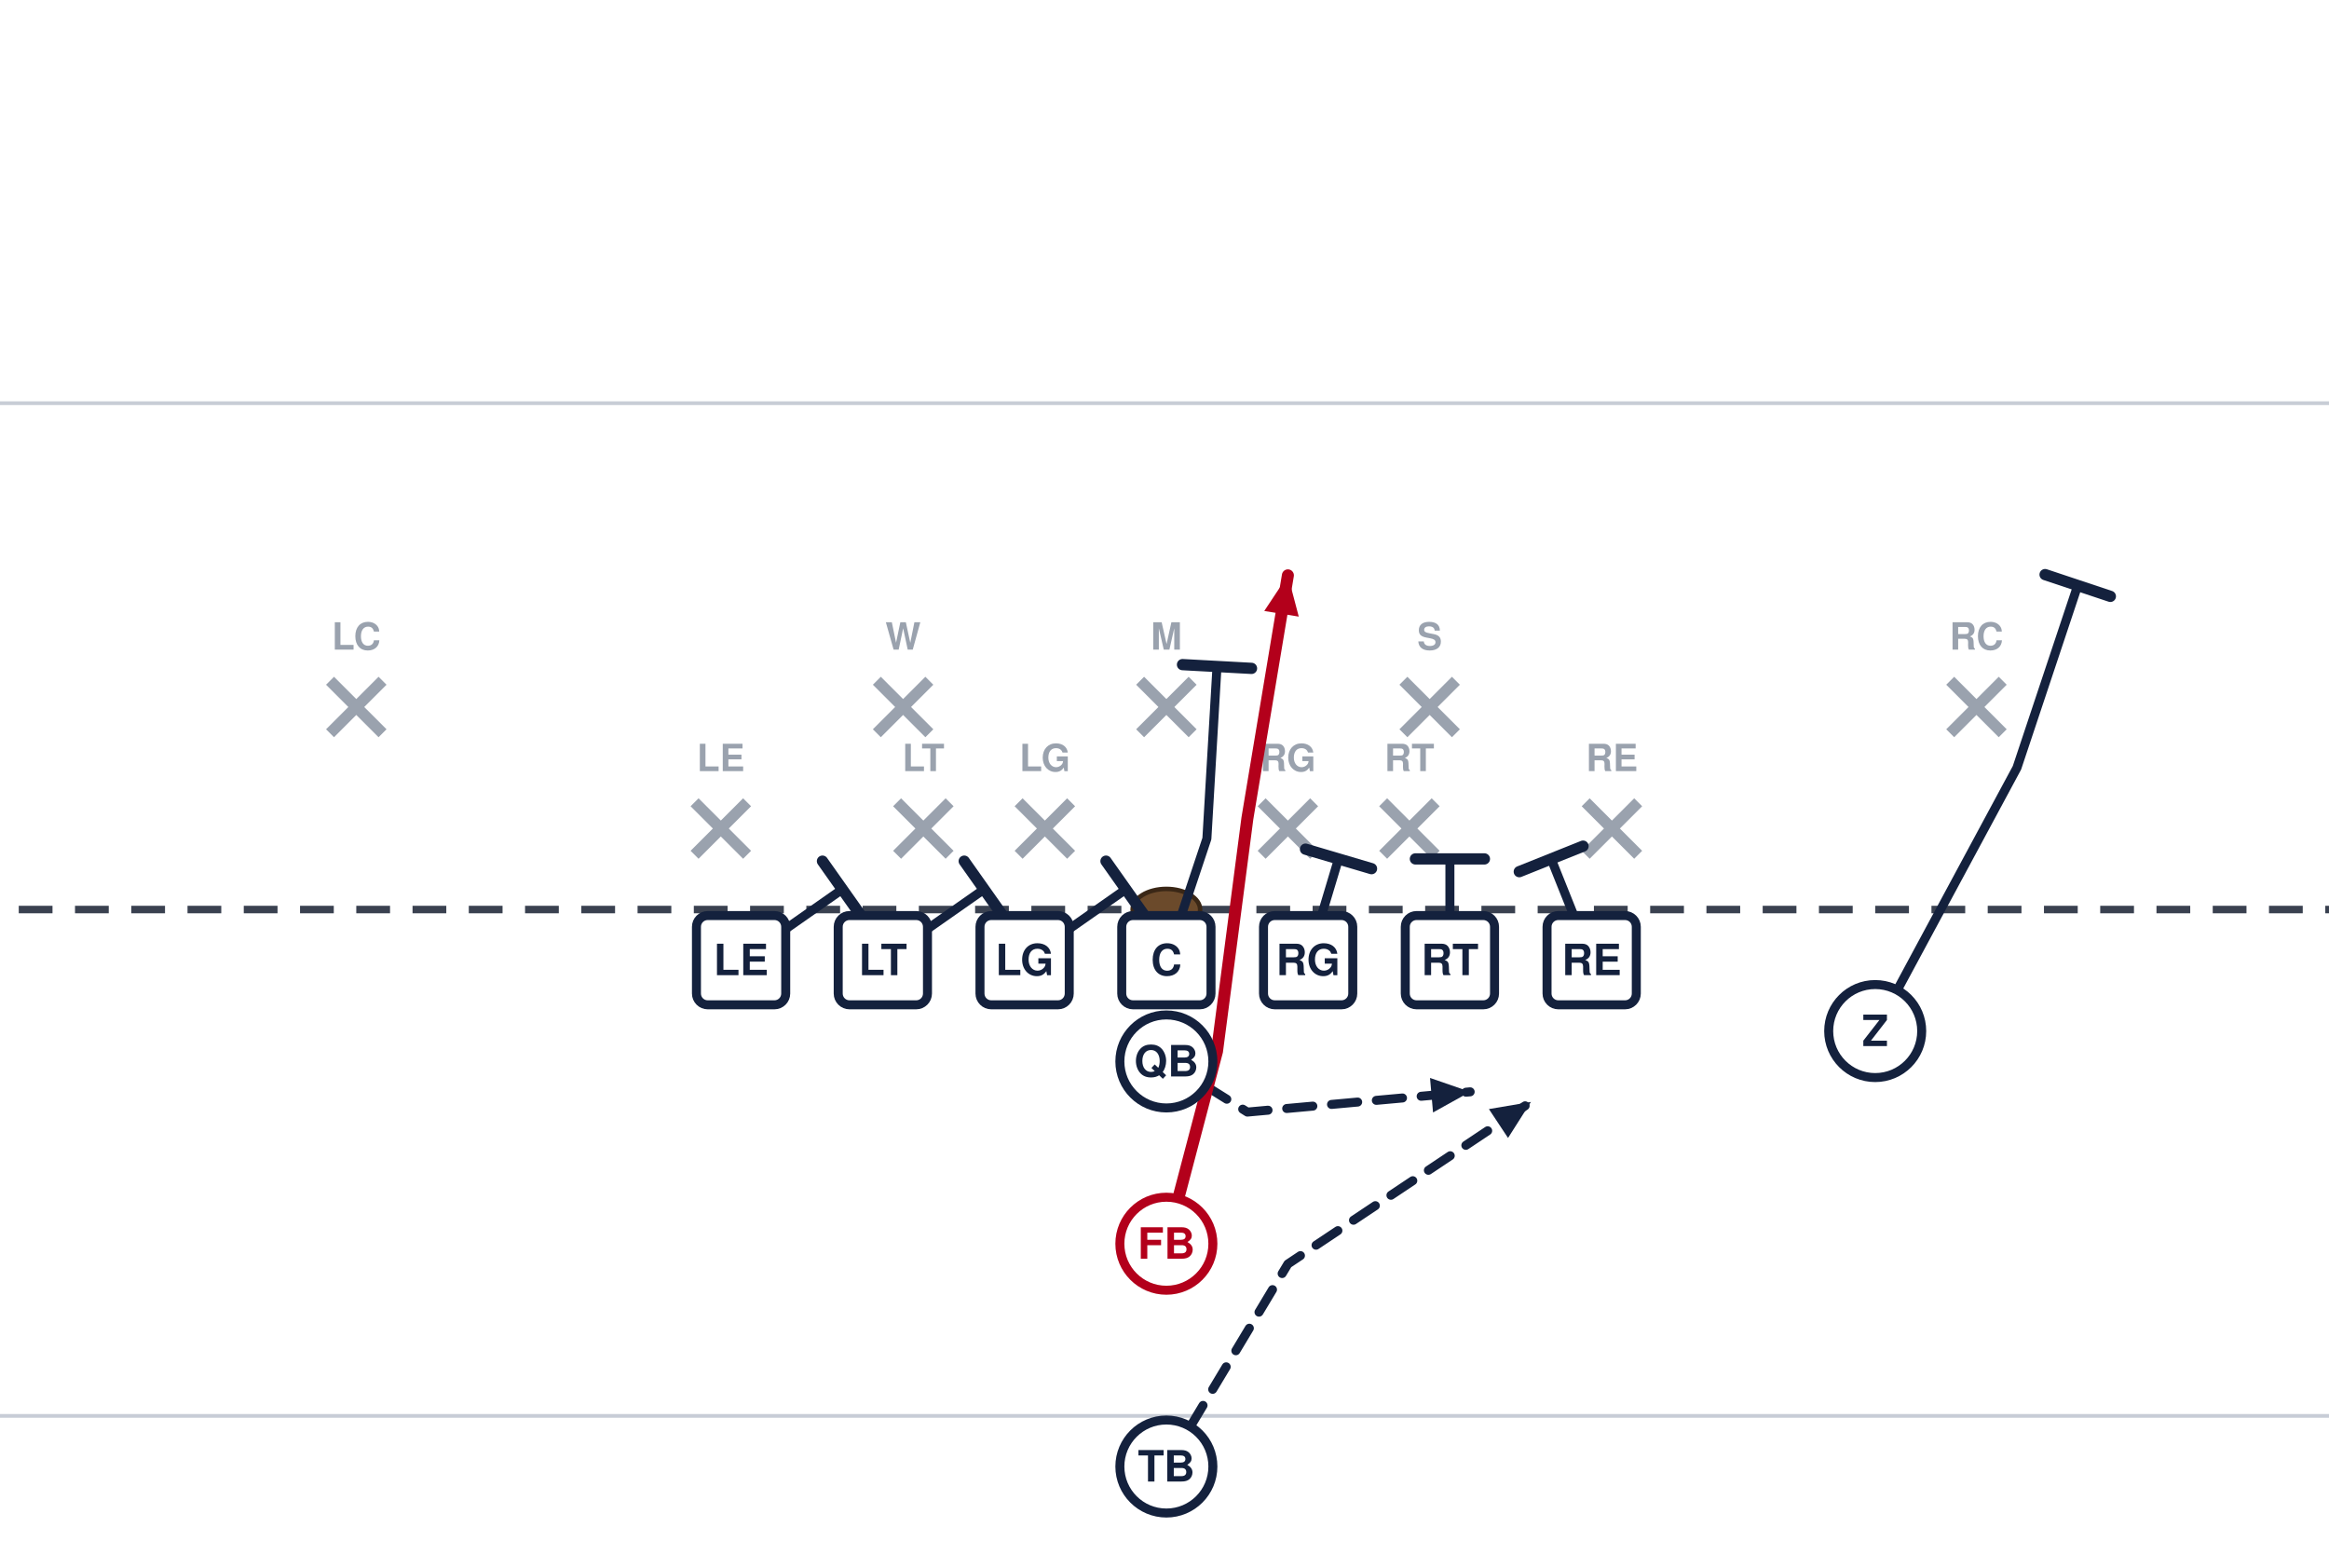
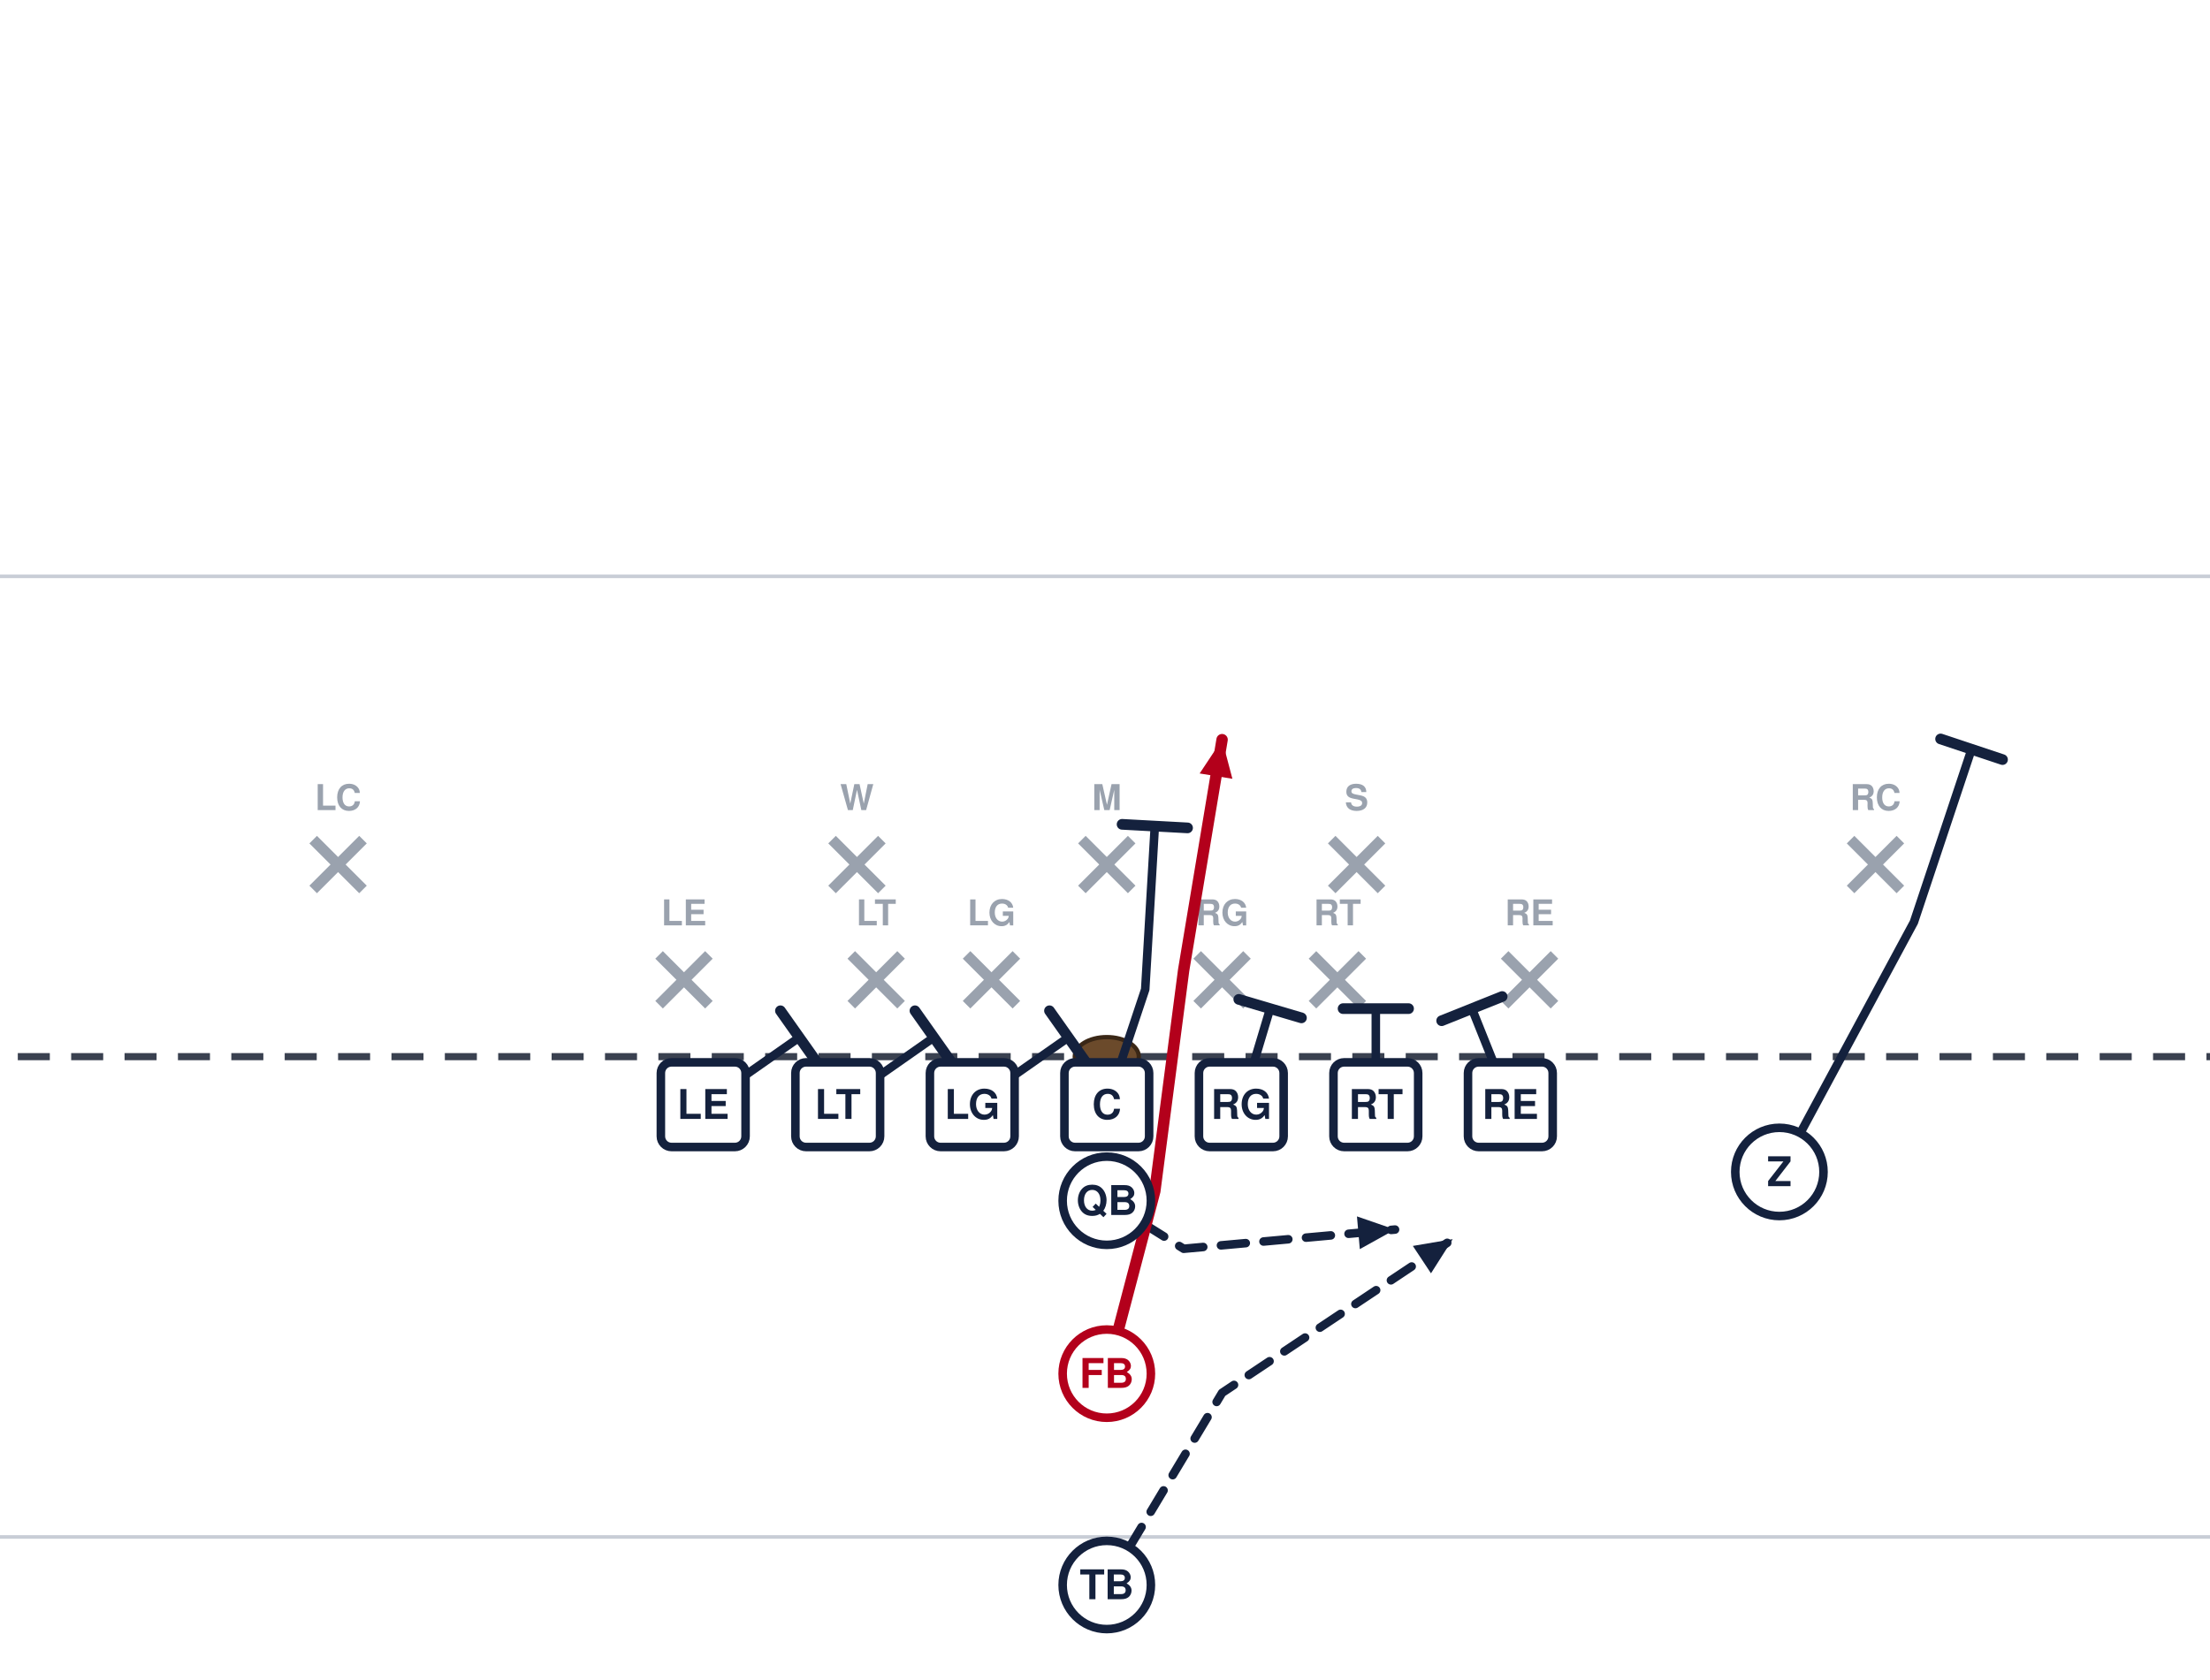
- <svg xmlns="http://www.w3.org/2000/svg" width="621" height="418" viewBox="40 14 621 418" font-family="Segoe UI, Helvetica, Arial, sans-serif" role="img">
-   <rect x="0" y="0" width="702" height="446" fill="#ffffff" />
-   <line x1="0" y1="391.5" x2="702" y2="391.5" stroke="#c8cdd6" stroke-width="1" />
-   <line x1="0" y1="121.5" x2="702" y2="121.5" stroke="#c8cdd6" stroke-width="1" />
-   <line x1="0" y1="256.5" x2="702" y2="256.5" stroke="#3a4150" stroke-width="2" stroke-dasharray="9 6" />
-   <ellipse cx="351.0" cy="256.5" rx="9" ry="5.5" fill="#6b4a2b" stroke="#3a2716" stroke-width="1.2" />
-   <line x1="225.2" y1="227.9" x2="239.2" y2="241.9" stroke="#9aa2ae" stroke-width="3" />
-   <line x1="239.2" y1="227.9" x2="225.2" y2="241.9" stroke="#9aa2ae" stroke-width="3" />
-   <text x="232.2" y="219.6" text-anchor="middle" font-size="10" fill="#9aa2ae" font-weight="600">LE</text>
-   <line x1="279.2" y1="227.9" x2="293.2" y2="241.9" stroke="#9aa2ae" stroke-width="3" />
-   <line x1="293.2" y1="227.9" x2="279.2" y2="241.9" stroke="#9aa2ae" stroke-width="3" />
-   <text x="286.2" y="219.6" text-anchor="middle" font-size="10" fill="#9aa2ae" font-weight="600">LT</text>
-   <line x1="311.6" y1="227.9" x2="325.6" y2="241.9" stroke="#9aa2ae" stroke-width="3" />
-   <line x1="325.6" y1="227.9" x2="311.6" y2="241.9" stroke="#9aa2ae" stroke-width="3" />
-   <text x="318.6" y="219.6" text-anchor="middle" font-size="10" fill="#9aa2ae" font-weight="600">LG</text>
-   <line x1="376.4" y1="227.9" x2="390.4" y2="241.9" stroke="#9aa2ae" stroke-width="3" />
-   <line x1="390.4" y1="227.9" x2="376.4" y2="241.9" stroke="#9aa2ae" stroke-width="3" />
-   <text x="383.4" y="219.6" text-anchor="middle" font-size="10" fill="#9aa2ae" font-weight="600">RG</text>
-   <line x1="408.8" y1="227.9" x2="422.8" y2="241.9" stroke="#9aa2ae" stroke-width="3" />
-   <line x1="422.8" y1="227.9" x2="408.8" y2="241.9" stroke="#9aa2ae" stroke-width="3" />
-   <text x="415.8" y="219.6" text-anchor="middle" font-size="10" fill="#9aa2ae" font-weight="600">RT</text>
-   <line x1="462.8" y1="227.9" x2="476.8" y2="241.9" stroke="#9aa2ae" stroke-width="3" />
-   <line x1="476.8" y1="227.9" x2="462.8" y2="241.9" stroke="#9aa2ae" stroke-width="3" />
-   <text x="469.8" y="219.6" text-anchor="middle" font-size="10" fill="#9aa2ae" font-weight="600">RE</text>
-   <line x1="273.8" y1="195.5" x2="287.8" y2="209.5" stroke="#9aa2ae" stroke-width="3" />
-   <line x1="287.8" y1="195.5" x2="273.8" y2="209.5" stroke="#9aa2ae" stroke-width="3" />
-   <text x="280.8" y="187.2" text-anchor="middle" font-size="10" fill="#9aa2ae" font-weight="600">W</text>
-   <line x1="344.0" y1="195.5" x2="358.0" y2="209.5" stroke="#9aa2ae" stroke-width="3" />
-   <line x1="358.0" y1="195.5" x2="344.0" y2="209.5" stroke="#9aa2ae" stroke-width="3" />
-   <text x="351.0" y="187.2" text-anchor="middle" font-size="10" fill="#9aa2ae" font-weight="600">M</text>
-   <line x1="414.2" y1="195.5" x2="428.2" y2="209.5" stroke="#9aa2ae" stroke-width="3" />
-   <line x1="428.2" y1="195.5" x2="414.2" y2="209.5" stroke="#9aa2ae" stroke-width="3" />
-   <text x="421.2" y="187.2" text-anchor="middle" font-size="10" fill="#9aa2ae" font-weight="600">S</text>
-   <line x1="128.0" y1="195.5" x2="142.0" y2="209.5" stroke="#9aa2ae" stroke-width="3" />
-   <line x1="142.0" y1="195.5" x2="128.0" y2="209.5" stroke="#9aa2ae" stroke-width="3" />
-   <text x="135.0" y="187.2" text-anchor="middle" font-size="10" fill="#9aa2ae" font-weight="600">LC</text>
-   <line x1="560.0" y1="195.5" x2="574.0" y2="209.5" stroke="#9aa2ae" stroke-width="3" />
-   <line x1="574.0" y1="195.5" x2="560.0" y2="209.5" stroke="#9aa2ae" stroke-width="3" />
-   <text x="567.0" y="187.2" text-anchor="middle" font-size="10" fill="#9aa2ae" font-weight="600">RC</text>
-   <path d="M237.6,270.0 L264.6,251.1" fill="none" stroke="#14213d" stroke-width="2.4" stroke-linecap="round" stroke-linejoin="round" />
-   <line x1="259.3" y1="243.6" x2="269.9" y2="258.6" stroke="#14213d" stroke-width="3.0" stroke-linecap="round" />
-   <path d="M275.4,270.0 L302.4,251.1" fill="none" stroke="#14213d" stroke-width="2.4" stroke-linecap="round" stroke-linejoin="round" />
-   <line x1="297.1" y1="243.6" x2="307.7" y2="258.6" stroke="#14213d" stroke-width="3.0" stroke-linecap="round" />
-   <path d="M313.2,270.0 L340.2,251.1" fill="none" stroke="#14213d" stroke-width="2.4" stroke-linecap="round" stroke-linejoin="round" />
-   <line x1="334.9" y1="243.6" x2="345.5" y2="258.6" stroke="#14213d" stroke-width="3.0" stroke-linecap="round" />
-   <path d="M351.0,270.0 L361.8,237.6 L364.5,191.7" fill="none" stroke="#14213d" stroke-width="2.4" stroke-linecap="round" stroke-linejoin="round" />
-   <line x1="355.3" y1="191.2" x2="373.7" y2="192.2" stroke="#14213d" stroke-width="3.0" stroke-linecap="round" />
-   <path d="M388.8,270.0 L396.9,243.0" fill="none" stroke="#14213d" stroke-width="2.4" stroke-linecap="round" stroke-linejoin="round" />
-   <line x1="388.1" y1="240.4" x2="405.7" y2="245.6" stroke="#14213d" stroke-width="3.0" stroke-linecap="round" />
-   <path d="M426.6,270.0 L426.6,243.0" fill="none" stroke="#14213d" stroke-width="2.4" stroke-linecap="round" stroke-linejoin="round" />
-   <line x1="417.4" y1="243.0" x2="435.8" y2="243.0" stroke="#14213d" stroke-width="3.0" stroke-linecap="round" />
-   <path d="M464.4,270.0 L453.6,243.0" fill="none" stroke="#14213d" stroke-width="2.4" stroke-linecap="round" stroke-linejoin="round" />
-   <line x1="445.1" y1="246.4" x2="462.1" y2="239.6" stroke="#14213d" stroke-width="3.0" stroke-linecap="round" />
-   <path d="M540.0,288.9 L577.8,218.7 L594.0,170.1" fill="none" stroke="#14213d" stroke-width="2.4" stroke-linecap="round" stroke-linejoin="round" />
-   <line x1="585.3" y1="167.2" x2="602.7" y2="173.0" stroke="#14213d" stroke-width="3.0" stroke-linecap="round" />
-   <path d="M351.0,297.0 L372.6,310.5 L432.0,305.1" fill="none" stroke="#14213d" stroke-width="2.4" stroke-linecap="round" stroke-linejoin="round" stroke-dasharray="7 5" />
-   <polygon points="432.0,305.1 422.1,310.6 421.3,301.4" fill="#14213d" />
-   <path d="M351.0,345.6 L364.5,294.3 L372.6,232.2 L383.4,167.4" fill="none" stroke="#b3001b" stroke-width="3.2" stroke-linecap="round" stroke-linejoin="round" />
-   <polygon points="383.4,167.4 386.3,178.4 377.1,176.9" fill="#b3001b" />
-   <path d="M351.0,405.0 L383.4,351.0 L448.2,307.8" fill="none" stroke="#14213d" stroke-width="2.4" stroke-linecap="round" stroke-linejoin="round" stroke-dasharray="7 5" />
-   <polygon points="448.2,307.8 442.1,317.4 437.0,309.7" fill="#14213d" />
-   <rect x="225.7" y="258.1" width="23.8" height="23.8" rx="3" fill="#ffffff" stroke="#14213d" stroke-width="2.4" />
-   <text x="237.6" y="274.0" text-anchor="middle" font-size="11.5" font-weight="700" fill="#14213d">LE</text>
-   <rect x="263.5" y="258.1" width="23.8" height="23.8" rx="3" fill="#ffffff" stroke="#14213d" stroke-width="2.4" />
-   <text x="275.4" y="274.0" text-anchor="middle" font-size="11.5" font-weight="700" fill="#14213d">LT</text>
-   <rect x="301.3" y="258.1" width="23.8" height="23.8" rx="3" fill="#ffffff" stroke="#14213d" stroke-width="2.4" />
-   <text x="313.2" y="274.0" text-anchor="middle" font-size="11.5" font-weight="700" fill="#14213d">LG</text>
-   <rect x="339.1" y="258.1" width="23.8" height="23.8" rx="3" fill="#ffffff" stroke="#14213d" stroke-width="2.4" />
-   <text x="351.0" y="274.0" text-anchor="middle" font-size="11.5" font-weight="700" fill="#14213d">C</text>
-   <rect x="376.9" y="258.1" width="23.8" height="23.8" rx="3" fill="#ffffff" stroke="#14213d" stroke-width="2.4" />
-   <text x="388.8" y="274.0" text-anchor="middle" font-size="11.5" font-weight="700" fill="#14213d">RG</text>
-   <rect x="414.7" y="258.1" width="23.8" height="23.8" rx="3" fill="#ffffff" stroke="#14213d" stroke-width="2.4" />
-   <text x="426.6" y="274.0" text-anchor="middle" font-size="11.5" font-weight="700" fill="#14213d">RT</text>
-   <rect x="452.5" y="258.1" width="23.8" height="23.8" rx="3" fill="#ffffff" stroke="#14213d" stroke-width="2.4" />
-   <text x="464.4" y="274.0" text-anchor="middle" font-size="11.5" font-weight="700" fill="#14213d">RE</text>
-   <circle cx="540.0" cy="288.9" r="12.4" fill="#ffffff" stroke="#14213d" stroke-width="2.4" />
-   <text x="540.0" y="292.9" text-anchor="middle" font-size="11.5" font-weight="700" fill="#14213d">Z</text>
-   <circle cx="351.0" cy="297.0" r="12.4" fill="#ffffff" stroke="#14213d" stroke-width="2.4" />
-   <text x="351.0" y="301.0" text-anchor="middle" font-size="11.5" font-weight="700" fill="#14213d">QB</text>
-   <circle cx="351.0" cy="345.6" r="12.4" fill="#ffffff" stroke="#b3001b" stroke-width="2.4" />
-   <text x="351.0" y="349.6" text-anchor="middle" font-size="11.5" font-weight="700" fill="#b3001b">FB</text>
-   <circle cx="351.0" cy="405.0" r="12.4" fill="#ffffff" stroke="#14213d" stroke-width="2.4" />
-   <text x="351.0" y="409.0" text-anchor="middle" font-size="11.5" font-weight="700" fill="#14213d">TB</text>
+ <svg xmlns="http://www.w3.org/2000/svg" width="621" height="472" viewBox="40 27 621 472" font-family="Segoe UI, Helvetica, Arial, sans-serif" role="img">
+   <rect x="0" y="0" width="702" height="513" fill="#ffffff" />
+   <line x1="0" y1="459.0" x2="702" y2="459.0" stroke="#c8cdd6" stroke-width="1" />
+   <line x1="0" y1="189.0" x2="702" y2="189.0" stroke="#c8cdd6" stroke-width="1" />
+   <line x1="0" y1="324.0" x2="702" y2="324.0" stroke="#3a4150" stroke-width="2" stroke-dasharray="9 6" />
+   <ellipse cx="351.0" cy="324.0" rx="9" ry="5.5" fill="#6b4a2b" stroke="#3a2716" stroke-width="1.2" />
+   <line x1="225.2" y1="295.4" x2="239.2" y2="309.4" stroke="#9aa2ae" stroke-width="3" />
+   <line x1="239.2" y1="295.4" x2="225.2" y2="309.4" stroke="#9aa2ae" stroke-width="3" />
+   <text x="232.2" y="287.1" text-anchor="middle" font-size="10" fill="#9aa2ae" font-weight="600">LE</text>
+   <line x1="279.2" y1="295.4" x2="293.2" y2="309.4" stroke="#9aa2ae" stroke-width="3" />
+   <line x1="293.2" y1="295.4" x2="279.2" y2="309.4" stroke="#9aa2ae" stroke-width="3" />
+   <text x="286.2" y="287.1" text-anchor="middle" font-size="10" fill="#9aa2ae" font-weight="600">LT</text>
+   <line x1="311.6" y1="295.4" x2="325.6" y2="309.4" stroke="#9aa2ae" stroke-width="3" />
+   <line x1="325.6" y1="295.4" x2="311.6" y2="309.4" stroke="#9aa2ae" stroke-width="3" />
+   <text x="318.6" y="287.1" text-anchor="middle" font-size="10" fill="#9aa2ae" font-weight="600">LG</text>
+   <line x1="376.4" y1="295.4" x2="390.4" y2="309.4" stroke="#9aa2ae" stroke-width="3" />
+   <line x1="390.4" y1="295.4" x2="376.4" y2="309.4" stroke="#9aa2ae" stroke-width="3" />
+   <text x="383.4" y="287.1" text-anchor="middle" font-size="10" fill="#9aa2ae" font-weight="600">RG</text>
+   <line x1="408.8" y1="295.4" x2="422.8" y2="309.4" stroke="#9aa2ae" stroke-width="3" />
+   <line x1="422.8" y1="295.4" x2="408.8" y2="309.4" stroke="#9aa2ae" stroke-width="3" />
+   <text x="415.8" y="287.1" text-anchor="middle" font-size="10" fill="#9aa2ae" font-weight="600">RT</text>
+   <line x1="462.8" y1="295.4" x2="476.8" y2="309.4" stroke="#9aa2ae" stroke-width="3" />
+   <line x1="476.8" y1="295.4" x2="462.8" y2="309.4" stroke="#9aa2ae" stroke-width="3" />
+   <text x="469.8" y="287.1" text-anchor="middle" font-size="10" fill="#9aa2ae" font-weight="600">RE</text>
+   <line x1="273.8" y1="263.0" x2="287.8" y2="277.0" stroke="#9aa2ae" stroke-width="3" />
+   <line x1="287.8" y1="263.0" x2="273.8" y2="277.0" stroke="#9aa2ae" stroke-width="3" />
+   <text x="280.8" y="254.7" text-anchor="middle" font-size="10" fill="#9aa2ae" font-weight="600">W</text>
+   <line x1="344.0" y1="263.0" x2="358.0" y2="277.0" stroke="#9aa2ae" stroke-width="3" />
+   <line x1="358.0" y1="263.0" x2="344.0" y2="277.0" stroke="#9aa2ae" stroke-width="3" />
+   <text x="351.0" y="254.7" text-anchor="middle" font-size="10" fill="#9aa2ae" font-weight="600">M</text>
+   <line x1="414.2" y1="263.0" x2="428.2" y2="277.0" stroke="#9aa2ae" stroke-width="3" />
+   <line x1="428.2" y1="263.0" x2="414.2" y2="277.0" stroke="#9aa2ae" stroke-width="3" />
+   <text x="421.2" y="254.7" text-anchor="middle" font-size="10" fill="#9aa2ae" font-weight="600">S</text>
+   <line x1="128.0" y1="263.0" x2="142.0" y2="277.0" stroke="#9aa2ae" stroke-width="3" />
+   <line x1="142.0" y1="263.0" x2="128.0" y2="277.0" stroke="#9aa2ae" stroke-width="3" />
+   <text x="135.0" y="254.7" text-anchor="middle" font-size="10" fill="#9aa2ae" font-weight="600">LC</text>
+   <line x1="560.0" y1="263.0" x2="574.0" y2="277.0" stroke="#9aa2ae" stroke-width="3" />
+   <line x1="574.0" y1="263.0" x2="560.0" y2="277.0" stroke="#9aa2ae" stroke-width="3" />
+   <text x="567.0" y="254.7" text-anchor="middle" font-size="10" fill="#9aa2ae" font-weight="600">RC</text>
+   <path d="M237.6,337.5 L264.6,318.6" fill="none" stroke="#14213d" stroke-width="2.4" stroke-linecap="round" stroke-linejoin="round" />
+   <line x1="259.3" y1="311.1" x2="269.9" y2="326.1" stroke="#14213d" stroke-width="3.0" stroke-linecap="round" />
+   <path d="M275.4,337.5 L302.4,318.6" fill="none" stroke="#14213d" stroke-width="2.4" stroke-linecap="round" stroke-linejoin="round" />
+   <line x1="297.1" y1="311.1" x2="307.7" y2="326.1" stroke="#14213d" stroke-width="3.0" stroke-linecap="round" />
+   <path d="M313.2,337.5 L340.2,318.6" fill="none" stroke="#14213d" stroke-width="2.4" stroke-linecap="round" stroke-linejoin="round" />
+   <line x1="334.9" y1="311.1" x2="345.5" y2="326.1" stroke="#14213d" stroke-width="3.0" stroke-linecap="round" />
+   <path d="M351.0,337.5 L361.8,305.1 L364.5,259.2" fill="none" stroke="#14213d" stroke-width="2.4" stroke-linecap="round" stroke-linejoin="round" />
+   <line x1="355.3" y1="258.7" x2="373.7" y2="259.7" stroke="#14213d" stroke-width="3.0" stroke-linecap="round" />
+   <path d="M388.8,337.5 L396.9,310.5" fill="none" stroke="#14213d" stroke-width="2.4" stroke-linecap="round" stroke-linejoin="round" />
+   <line x1="388.1" y1="307.9" x2="405.7" y2="313.1" stroke="#14213d" stroke-width="3.0" stroke-linecap="round" />
+   <path d="M426.6,337.5 L426.6,310.5" fill="none" stroke="#14213d" stroke-width="2.4" stroke-linecap="round" stroke-linejoin="round" />
+   <line x1="417.4" y1="310.5" x2="435.8" y2="310.5" stroke="#14213d" stroke-width="3.0" stroke-linecap="round" />
+   <path d="M464.4,337.5 L453.6,310.5" fill="none" stroke="#14213d" stroke-width="2.4" stroke-linecap="round" stroke-linejoin="round" />
+   <line x1="445.1" y1="313.9" x2="462.1" y2="307.1" stroke="#14213d" stroke-width="3.0" stroke-linecap="round" />
+   <path d="M540.0,356.4 L577.8,286.2 L594.0,237.6" fill="none" stroke="#14213d" stroke-width="2.4" stroke-linecap="round" stroke-linejoin="round" />
+   <line x1="585.3" y1="234.7" x2="602.7" y2="240.5" stroke="#14213d" stroke-width="3.0" stroke-linecap="round" />
+   <path d="M351.0,364.5 L372.6,378.0 L432.0,372.6" fill="none" stroke="#14213d" stroke-width="2.4" stroke-linecap="round" stroke-linejoin="round" stroke-dasharray="7 5" />
+   <polygon points="432.0,372.6 422.1,378.1 421.3,368.9" fill="#14213d" />
+   <path d="M351.0,413.1 L364.5,361.8 L372.6,299.7 L383.4,234.9" fill="none" stroke="#b3001b" stroke-width="3.2" stroke-linecap="round" stroke-linejoin="round" />
+   <polygon points="383.4,234.9 386.3,245.9 377.1,244.4" fill="#b3001b" />
+   <path d="M351.0,472.5 L383.4,418.5 L448.2,375.3" fill="none" stroke="#14213d" stroke-width="2.4" stroke-linecap="round" stroke-linejoin="round" stroke-dasharray="7 5" />
+   <polygon points="448.2,375.3 442.1,384.9 437.0,377.2" fill="#14213d" />
+   <rect x="225.7" y="325.6" width="23.8" height="23.8" rx="3" fill="#ffffff" stroke="#14213d" stroke-width="2.4" />
+   <text x="237.6" y="341.5" text-anchor="middle" font-size="11.5" font-weight="700" fill="#14213d">LE</text>
+   <rect x="263.5" y="325.6" width="23.8" height="23.8" rx="3" fill="#ffffff" stroke="#14213d" stroke-width="2.4" />
+   <text x="275.4" y="341.5" text-anchor="middle" font-size="11.5" font-weight="700" fill="#14213d">LT</text>
+   <rect x="301.3" y="325.6" width="23.8" height="23.8" rx="3" fill="#ffffff" stroke="#14213d" stroke-width="2.4" />
+   <text x="313.2" y="341.5" text-anchor="middle" font-size="11.5" font-weight="700" fill="#14213d">LG</text>
+   <rect x="339.1" y="325.6" width="23.8" height="23.8" rx="3" fill="#ffffff" stroke="#14213d" stroke-width="2.4" />
+   <text x="351.0" y="341.5" text-anchor="middle" font-size="11.5" font-weight="700" fill="#14213d">C</text>
+   <rect x="376.9" y="325.6" width="23.8" height="23.8" rx="3" fill="#ffffff" stroke="#14213d" stroke-width="2.4" />
+   <text x="388.8" y="341.5" text-anchor="middle" font-size="11.5" font-weight="700" fill="#14213d">RG</text>
+   <rect x="414.7" y="325.6" width="23.8" height="23.8" rx="3" fill="#ffffff" stroke="#14213d" stroke-width="2.4" />
+   <text x="426.6" y="341.5" text-anchor="middle" font-size="11.5" font-weight="700" fill="#14213d">RT</text>
+   <rect x="452.5" y="325.6" width="23.8" height="23.8" rx="3" fill="#ffffff" stroke="#14213d" stroke-width="2.4" />
+   <text x="464.4" y="341.5" text-anchor="middle" font-size="11.5" font-weight="700" fill="#14213d">RE</text>
+   <circle cx="540.0" cy="356.4" r="12.4" fill="#ffffff" stroke="#14213d" stroke-width="2.4" />
+   <text x="540.0" y="360.4" text-anchor="middle" font-size="11.5" font-weight="700" fill="#14213d">Z</text>
+   <circle cx="351.0" cy="364.5" r="12.4" fill="#ffffff" stroke="#14213d" stroke-width="2.4" />
+   <text x="351.0" y="368.5" text-anchor="middle" font-size="11.5" font-weight="700" fill="#14213d">QB</text>
+   <circle cx="351.0" cy="413.1" r="12.4" fill="#ffffff" stroke="#b3001b" stroke-width="2.4" />
+   <text x="351.0" y="417.1" text-anchor="middle" font-size="11.5" font-weight="700" fill="#b3001b">FB</text>
+   <circle cx="351.0" cy="472.5" r="12.4" fill="#ffffff" stroke="#14213d" stroke-width="2.4" />
+   <text x="351.0" y="476.5" text-anchor="middle" font-size="11.5" font-weight="700" fill="#14213d">TB</text>
</svg>
